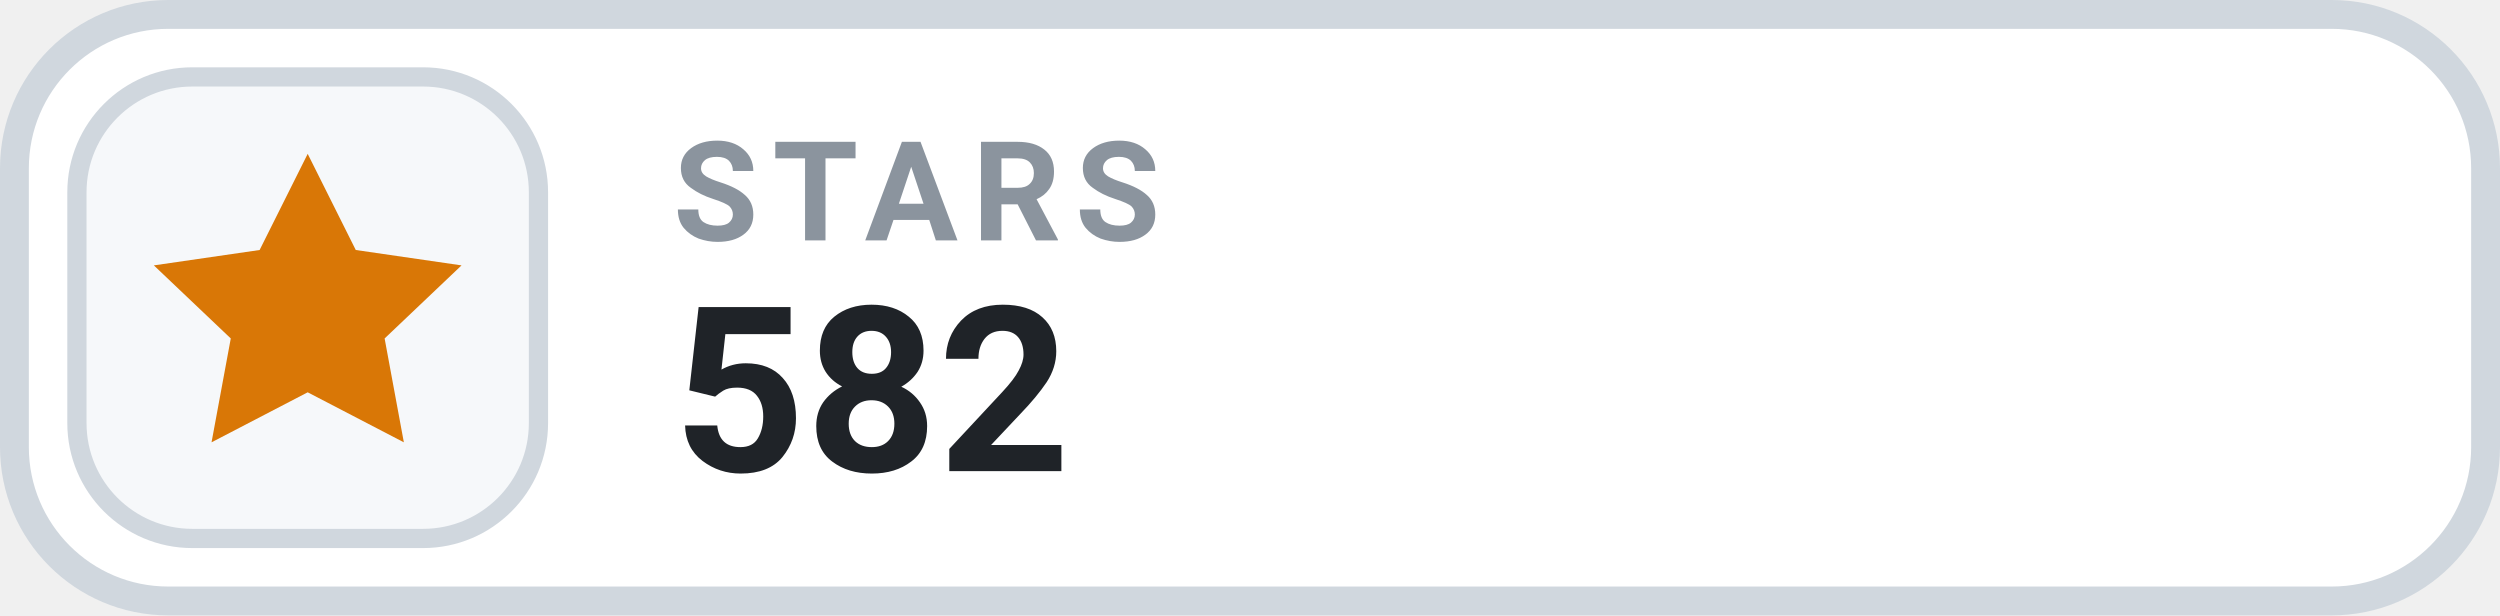
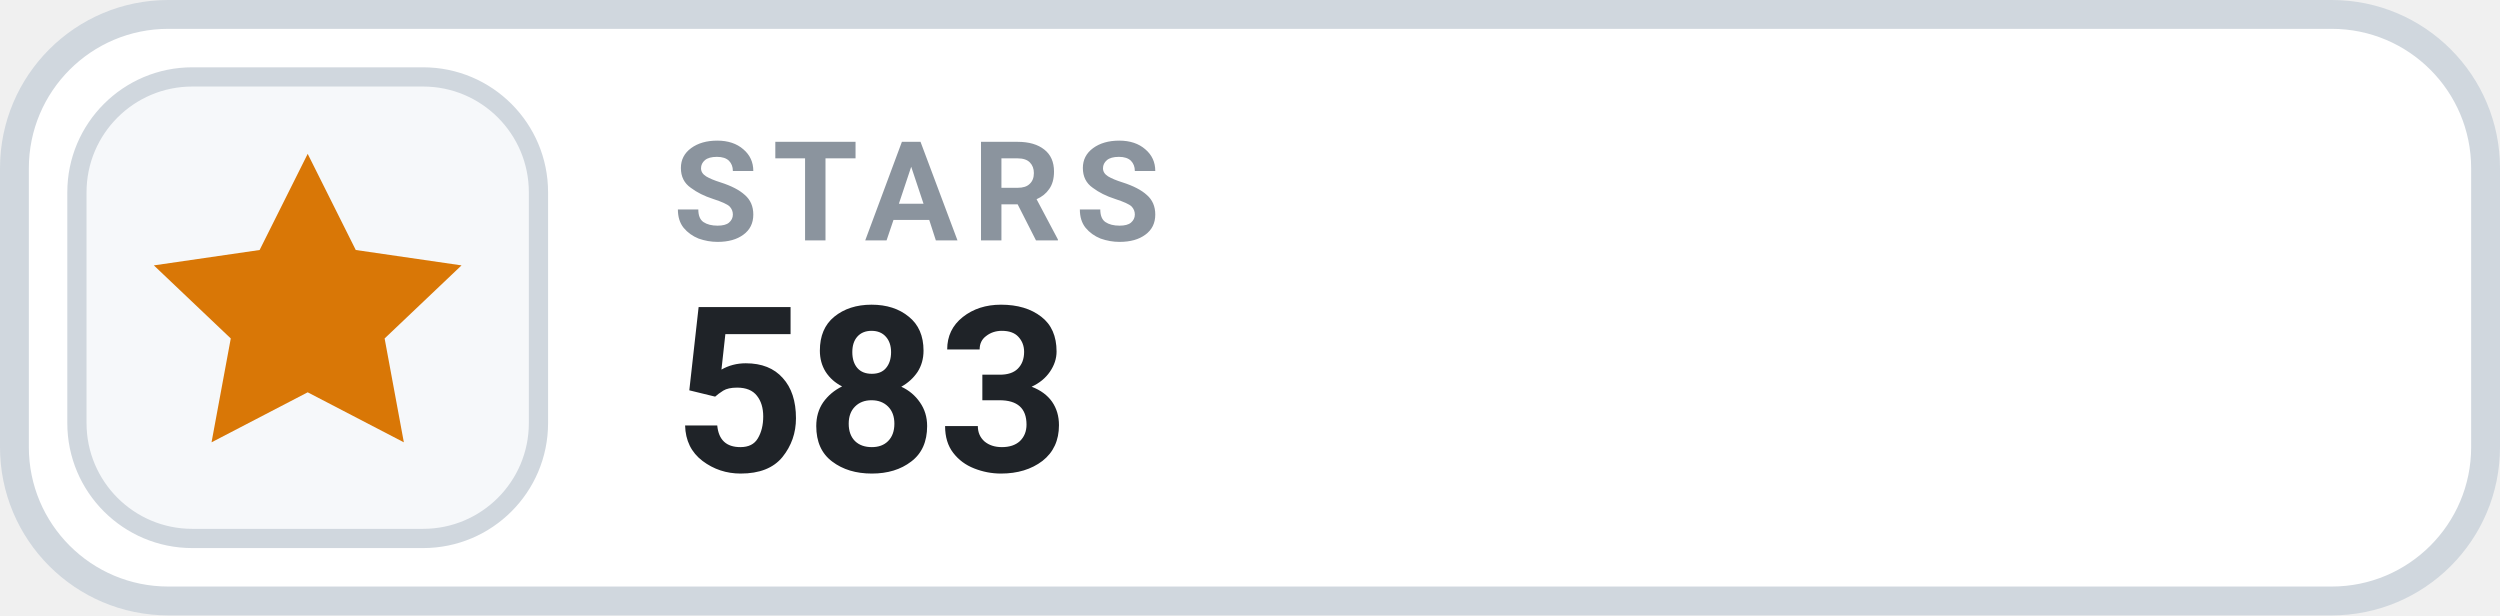
- <svg xmlns="http://www.w3.org/2000/svg" width="130" height="32" viewBox="0 0 130 32" role="img" aria-label="STARS 582">
+ <svg xmlns="http://www.w3.org/2000/svg" width="130" height="32" viewBox="0 0 130 32" role="img" aria-label="STARS 583">
  <rect x=".75" y=".75" width="128.5" height="30.5" rx="8" fill="#FFFFFF" stroke="#D0D7DE" stroke-width="1.5" />
  <rect x="4" y="4" width="24" height="24" rx="6" fill="#F6F8FA" stroke="#D0D7DE" stroke-width="1" />
  <g transform="translate(16 16)" style="color:#D97706;">
    <path d="M0 -8 l2.5 5 5.5 .8 -4 3.8 1 5.4 -5 -2.6 -5 2.6 1 -5.4 -4 -3.8 5.5 -.8 Z" fill="currentColor" />
  </g>
  <text x="35" y="12.5" fill="#8B949E" font-family="-apple-system,BlinkMacSystemFont,'Segoe UI',Roboto,Helvetica,Arial,sans-serif" font-size="7.2" font-weight="700" letter-spacing=".75">STARS</text>
-   <text x="35" y="24.5" fill="#1F2328" font-family="-apple-system,BlinkMacSystemFont,'Segoe UI',Roboto,Helvetica,Arial,sans-serif" font-size="12" font-weight="700">582</text>
+   <text x="35" y="24.5" fill="#1F2328" font-family="-apple-system,BlinkMacSystemFont,'Segoe UI',Roboto,Helvetica,Arial,sans-serif" font-size="12" font-weight="700">583</text>
</svg>
